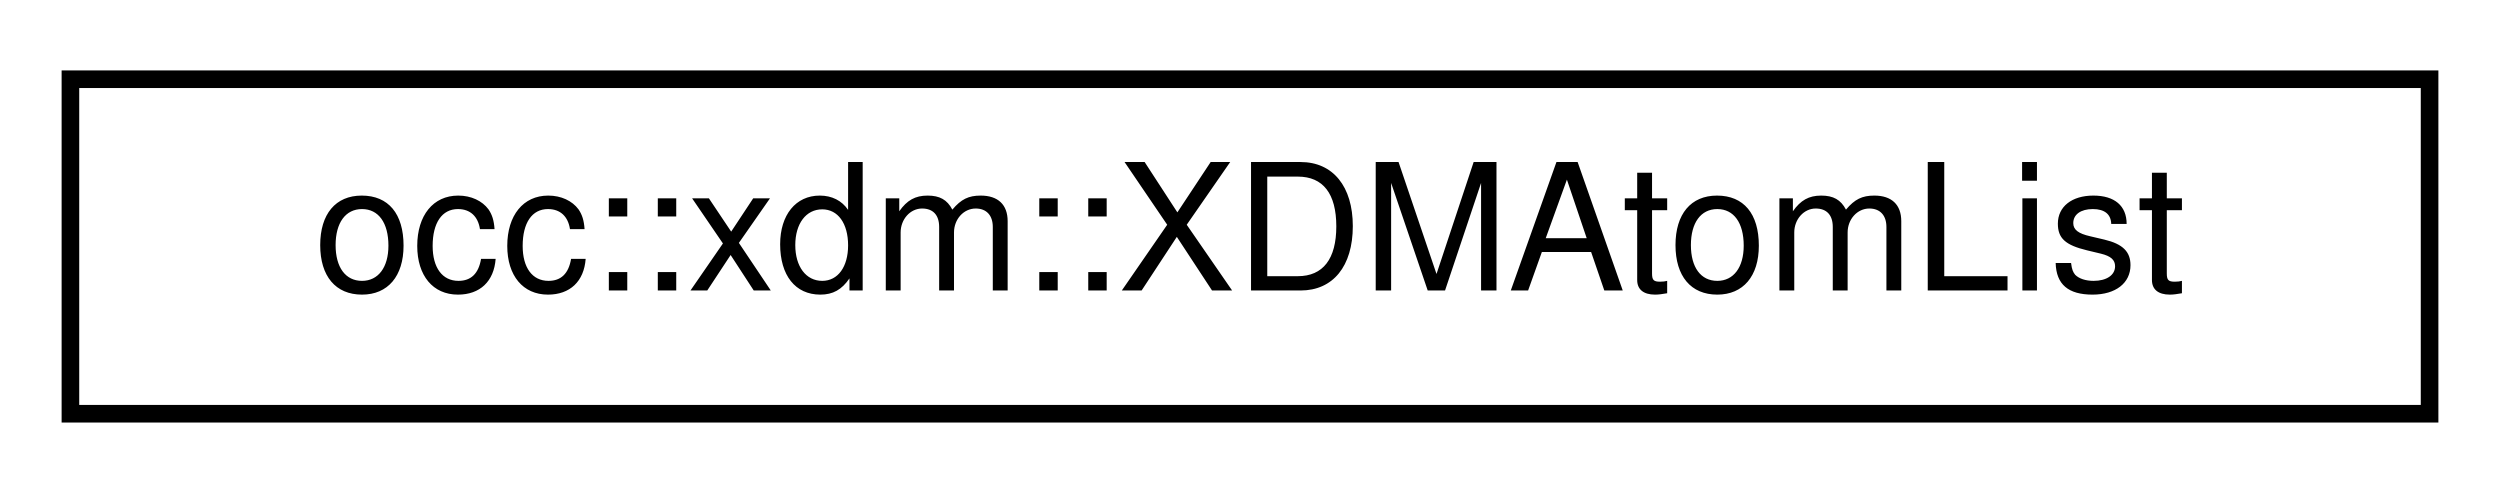
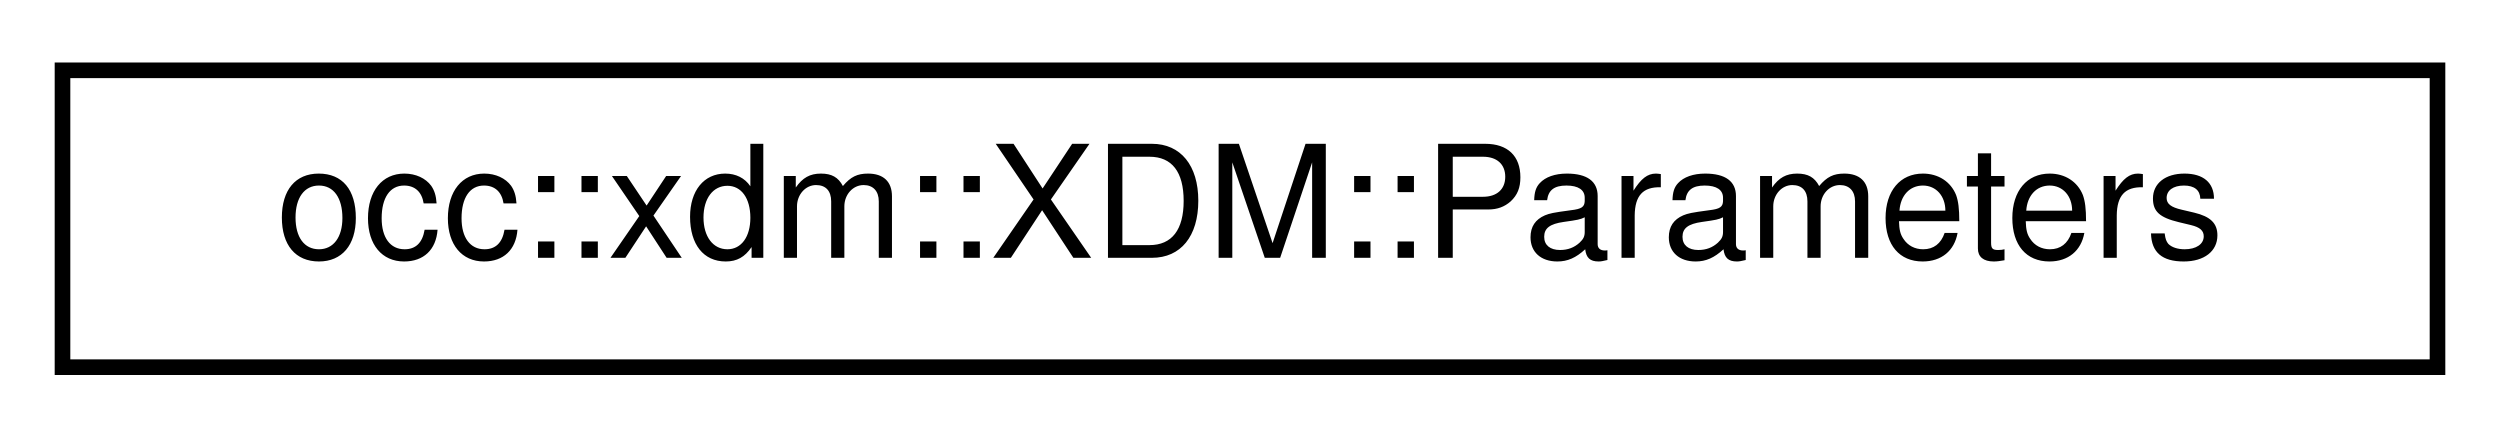
- <svg xmlns="http://www.w3.org/2000/svg" xmlns:xlink="http://www.w3.org/1999/xlink" width="142pt" height="28pt" viewBox="0.00 0.00 142.00 28.00">
+ <svg xmlns="http://www.w3.org/2000/svg" xmlns:xlink="http://www.w3.org/1999/xlink" width="160pt" height="28pt" viewBox="0.00 0.00 160.00 28.00">
  <g id="graph0" class="graph" transform="scale(1 1) rotate(0) translate(4 24)">
    <g id="node1" class="node">
      <g id="a_node1">
-         <a xlink:href="structocc_1_1xdm_1_1XDMAtomList.html" target="_top" xlink:title=" ">
-           <polygon fill="none" stroke="black" points="0,-0.5 0,-19.5 134,-19.5 134,-0.5 0,-0.5" />
-           <text text-anchor="middle" x="67" y="-7.5" font-family="Helvetica,sans-Serif" font-size="10.00">occ::xdm::XDMAtomList</text>
+         <a xlink:href="structocc_1_1xdm_1_1XDM_1_1Parameters.html" target="_top" xlink:title=" ">
+           <polygon fill="none" stroke="black" points="0,-0.5 0,-19.5 152,-19.5 152,-0.5 0,-0.5" />
+           <text text-anchor="middle" x="76" y="-7.5" font-family="Helvetica,sans-Serif" font-size="10.00">occ::xdm::XDM::Parameters</text>
        </a>
      </g>
    </g>
  </g>
</svg>
